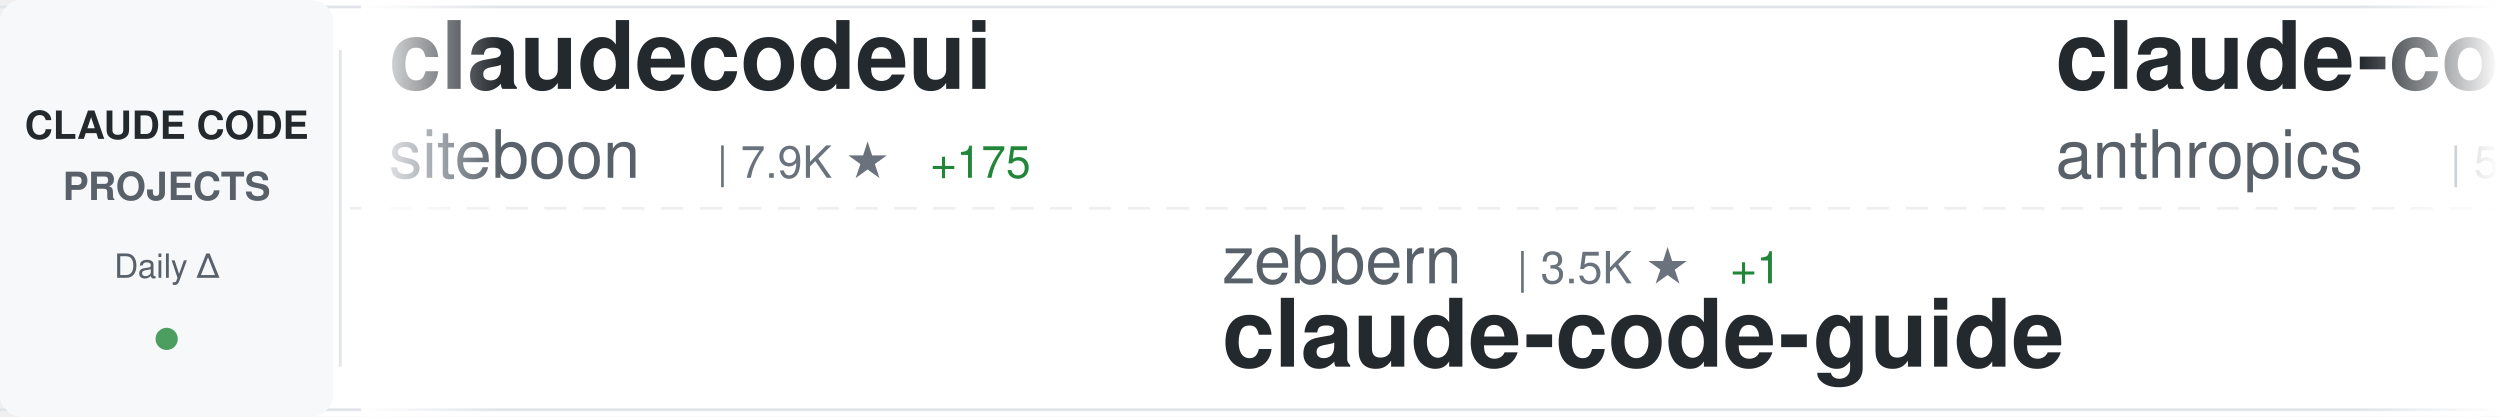
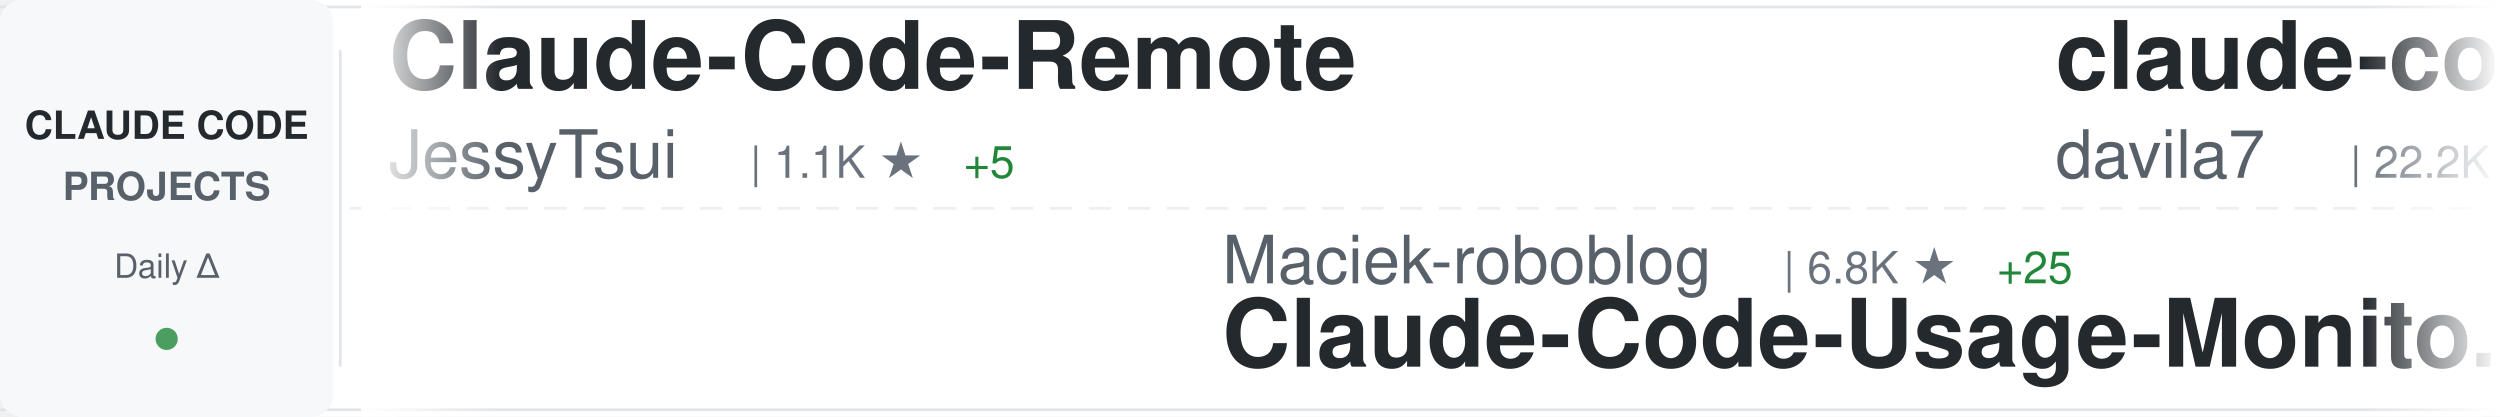
<svg xmlns="http://www.w3.org/2000/svg" width="900" height="150">
  <defs>
    <linearGradient id="awesomeLeftFade" x1="0%" y1="0%" x2="100%" y2="0%">
      <stop offset="0%" style="stop-color:#ffffff;stop-opacity:1" />
      <stop offset="100%" style="stop-color:#ffffff;stop-opacity:0" />
    </linearGradient>
    <linearGradient id="awesomeRightFade" x1="0%" y1="0%" x2="100%" y2="0%">
      <stop offset="0%" style="stop-color:#ffffff;stop-opacity:0" />
      <stop offset="100%" style="stop-color:#ffffff;stop-opacity:1" />
    </linearGradient>
  </defs>
  <rect width="900" height="150" fill="#ffffff" rx="8" />
  <rect x="0" y="2" width="900" height="1" fill="#e1e4e8" />
  <rect x="0" y="147" width="900" height="1" fill="#e1e4e8" />
  <line x1="0" y1="75" x2="900" y2="75" stroke="#e1e4e8" stroke-width="1" stroke-dasharray="8 6" opacity="0.6" />
  <rect x="0" y="0" width="120" height="150" fill="#f6f8fa" rx="8" />
  <text x="60" y="50" font-family="-apple-system, BlinkMacSystemFont, 'Segoe UI', Helvetica, Arial, sans-serif" font-size="14" font-weight="600" fill="#24292e" text-anchor="middle">CLAUDE CODE</text>
  <text x="60" y="72" font-family="-apple-system, BlinkMacSystemFont, 'Segoe UI', Helvetica, Arial, sans-serif" font-size="14" font-weight="600" fill="#586069" text-anchor="middle">PROJECTS</text>
  <text x="60" y="100" font-family="-apple-system, BlinkMacSystemFont, 'Segoe UI', Helvetica, Arial, sans-serif" font-size="12" font-weight="500" fill="#586069" text-anchor="middle">Daily Δ</text>
  <circle cx="60" cy="122" r="4" fill="#22863a" opacity="0.8" />
  <rect x="122" y="18" width="1" height="114" fill="#e1e4e8" />
  <clipPath id="awesomeTickerClip">
    <rect x="130" y="0" width="770" height="150" />
  </clipPath>
  <g clip-path="url(#awesomeTickerClip)">
    <g id="awesomeTickerItems">
      <animateTransform attributeName="transform" attributeType="XML" type="translate" from="0 0" to="-3000 0" dur="54s" repeatCount="indefinite" />
      <g transform="translate(0, 0)">
-         <text x="140" y="32" font-family="-apple-system, BlinkMacSystemFont, 'Segoe UI', Helvetica, Arial, sans-serif" font-size="34" font-weight="600" fill="#24292e">claudecodeui</text>
-         <text x="140" y="64" font-family="-apple-system, BlinkMacSystemFont, 'Segoe UI', Helvetica, Arial, sans-serif" font-size="24" font-weight="400" fill="#586069">siteboon</text>
-         <text x="258" y="64" font-family="-apple-system, BlinkMacSystemFont, 'Segoe UI', Helvetica, Arial, sans-serif" font-size="16" font-weight="500" fill="#6a737d">| 7.9K ★</text>
-         <text x="335" y="64" font-family="-apple-system, BlinkMacSystemFont, 'Segoe UI', Helvetica, Arial, sans-serif" font-size="16" font-weight="500" fill="#22863a"> +175</text>
+         <text x="140" y="32" font-family="-apple-system, BlinkMacSystemFont, 'Segoe UI', Helvetica, Arial, sans-serif" font-size="34" font-weight="600" fill="#24292e">Claude-Code-Remote</text>
+         <text x="140" y="64" font-family="-apple-system, BlinkMacSystemFont, 'Segoe UI', Helvetica, Arial, sans-serif" font-size="24" font-weight="400" fill="#586069">JessyTsui</text>
+         <text x="270" y="64" font-family="-apple-system, BlinkMacSystemFont, 'Segoe UI', Helvetica, Arial, sans-serif" font-size="16" font-weight="500" fill="#6a737d">| 1.1K ★</text>
+         <text x="347" y="64" font-family="-apple-system, BlinkMacSystemFont, 'Segoe UI', Helvetica, Arial, sans-serif" font-size="16" font-weight="500" fill="#22863a"> +5</text>
      </g>
      <g transform="translate(300, 0)">
-         <text x="140" y="102" font-family="-apple-system, BlinkMacSystemFont, 'Segoe UI', Helvetica, Arial, sans-serif" font-size="24" font-weight="400" fill="#586069">zebbern</text>
-         <text x="246" y="102" font-family="-apple-system, BlinkMacSystemFont, 'Segoe UI', Helvetica, Arial, sans-serif" font-size="16" font-weight="500" fill="#6a737d">| 3.5K ★</text>
-         <text x="323" y="102" font-family="-apple-system, BlinkMacSystemFont, 'Segoe UI', Helvetica, Arial, sans-serif" font-size="16" font-weight="500" fill="#22863a"> +1</text>
-         <text x="140" y="132" font-family="-apple-system, BlinkMacSystemFont, 'Segoe UI', Helvetica, Arial, sans-serif" font-size="34" font-weight="600" fill="#24292e">claude-code-guide</text>
+         <text x="140" y="102" font-family="-apple-system, BlinkMacSystemFont, 'Segoe UI', Helvetica, Arial, sans-serif" font-size="24" font-weight="400" fill="#586069">Maciek-roboblog</text>
+         <text x="342" y="102" font-family="-apple-system, BlinkMacSystemFont, 'Segoe UI', Helvetica, Arial, sans-serif" font-size="16" font-weight="500" fill="#6a737d">| 6.8K ★</text>
+         <text x="419" y="102" font-family="-apple-system, BlinkMacSystemFont, 'Segoe UI', Helvetica, Arial, sans-serif" font-size="16" font-weight="500" fill="#22863a"> +25</text>
+         <text x="140" y="132" font-family="-apple-system, BlinkMacSystemFont, 'Segoe UI', Helvetica, Arial, sans-serif" font-size="34" font-weight="600" fill="#24292e">Claude-Code-Usage-Monito...</text>
      </g>
      <g transform="translate(600, 0)">
-         <text x="140" y="32" font-family="-apple-system, BlinkMacSystemFont, 'Segoe UI', Helvetica, Arial, sans-serif" font-size="34" font-weight="600" fill="#24292e">claude-code-base-action</text>
-         <text x="140" y="64" font-family="-apple-system, BlinkMacSystemFont, 'Segoe UI', Helvetica, Arial, sans-serif" font-size="24" font-weight="400" fill="#586069">anthropics</text>
-         <text x="282" y="64" font-family="-apple-system, BlinkMacSystemFont, 'Segoe UI', Helvetica, Arial, sans-serif" font-size="16" font-weight="500" fill="#6a737d">| 594 ★</text>
-         <text x="350" y="64" font-family="-apple-system, BlinkMacSystemFont, 'Segoe UI', Helvetica, Arial, sans-serif" font-size="16" font-weight="500" fill="#22863a"> +2</text>
+         <text x="140" y="32" font-family="-apple-system, BlinkMacSystemFont, 'Segoe UI', Helvetica, Arial, sans-serif" font-size="34" font-weight="600" fill="#24292e">claude-code-templates</text>
+         <text x="140" y="64" font-family="-apple-system, BlinkMacSystemFont, 'Segoe UI', Helvetica, Arial, sans-serif" font-size="24" font-weight="400" fill="#586069">davila7</text>
+         <text x="246" y="64" font-family="-apple-system, BlinkMacSystemFont, 'Segoe UI', Helvetica, Arial, sans-serif" font-size="16" font-weight="500" fill="#6a737d">| 22.2K ★</text>
+         <text x="332" y="64" font-family="-apple-system, BlinkMacSystemFont, 'Segoe UI', Helvetica, Arial, sans-serif" font-size="16" font-weight="500" fill="#22863a"> +102</text>
      </g>
      <g transform="translate(900, 0)">
-         <text x="140" y="102" font-family="-apple-system, BlinkMacSystemFont, 'Segoe UI', Helvetica, Arial, sans-serif" font-size="24" font-weight="400" fill="#586069">disler</text>
-         <text x="234" y="102" font-family="-apple-system, BlinkMacSystemFont, 'Segoe UI', Helvetica, Arial, sans-serif" font-size="16" font-weight="500" fill="#6a737d">| 1.2K ★</text>
-         <text x="311" y="102" font-family="-apple-system, BlinkMacSystemFont, 'Segoe UI', Helvetica, Arial, sans-serif" font-size="16" font-weight="500" fill="#22863a"> +6</text>
-         <text x="140" y="132" font-family="-apple-system, BlinkMacSystemFont, 'Segoe UI', Helvetica, Arial, sans-serif" font-size="34" font-weight="600" fill="#24292e">claude-code-hooks-multi-...</text>
-       </g>
-       <g transform="translate(1200, 0)">
-         <text x="140" y="32" font-family="-apple-system, BlinkMacSystemFont, 'Segoe UI', Helvetica, Arial, sans-serif" font-size="34" font-weight="600" fill="#24292e">claude-code-docs</text>
-         <text x="140" y="64" font-family="-apple-system, BlinkMacSystemFont, 'Segoe UI', Helvetica, Arial, sans-serif" font-size="24" font-weight="400" fill="#586069">ericbuess</text>
-         <text x="270" y="64" font-family="-apple-system, BlinkMacSystemFont, 'Segoe UI', Helvetica, Arial, sans-serif" font-size="16" font-weight="500" fill="#6a737d">| 718 ★</text>
-         <text x="338" y="64" font-family="-apple-system, BlinkMacSystemFont, 'Segoe UI', Helvetica, Arial, sans-serif" font-size="16" font-weight="500" fill="#22863a"> +3</text>
-       </g>
-       <g transform="translate(1500, 0)">
-         <text x="140" y="102" font-family="-apple-system, BlinkMacSystemFont, 'Segoe UI', Helvetica, Arial, sans-serif" font-size="24" font-weight="400" fill="#586069">feiskyer</text>
-         <text x="258" y="102" font-family="-apple-system, BlinkMacSystemFont, 'Segoe UI', Helvetica, Arial, sans-serif" font-size="16" font-weight="500" fill="#6a737d">| 1.3K ★</text>
-         <text x="335" y="102" font-family="-apple-system, BlinkMacSystemFont, 'Segoe UI', Helvetica, Arial, sans-serif" font-size="16" font-weight="500" fill="#22863a"> +1</text>
-         <text x="140" y="132" font-family="-apple-system, BlinkMacSystemFont, 'Segoe UI', Helvetica, Arial, sans-serif" font-size="34" font-weight="600" fill="#24292e">claude-code-settings</text>
-       </g>
-       <g transform="translate(1800, 0)">
-         <text x="140" y="32" font-family="-apple-system, BlinkMacSystemFont, 'Segoe UI', Helvetica, Arial, sans-serif" font-size="34" font-weight="600" fill="#24292e">agents</text>
-         <text x="140" y="64" font-family="-apple-system, BlinkMacSystemFont, 'Segoe UI', Helvetica, Arial, sans-serif" font-size="24" font-weight="400" fill="#586069">wshobson</text>
-         <text x="258" y="64" font-family="-apple-system, BlinkMacSystemFont, 'Segoe UI', Helvetica, Arial, sans-serif" font-size="16" font-weight="500" fill="#6a737d">| 30.3K ★</text>
-         <text x="344" y="64" font-family="-apple-system, BlinkMacSystemFont, 'Segoe UI', Helvetica, Arial, sans-serif" font-size="16" font-weight="500" fill="#22863a"> +113</text>
-       </g>
-       <g transform="translate(2100, 0)">
        <text x="140" y="102" font-family="-apple-system, BlinkMacSystemFont, 'Segoe UI', Helvetica, Arial, sans-serif" font-size="24" font-weight="400" fill="#586069">1rgs</text>
        <text x="210" y="102" font-family="-apple-system, BlinkMacSystemFont, 'Segoe UI', Helvetica, Arial, sans-serif" font-size="16" font-weight="500" fill="#6a737d">| 3.1K ★</text>
        <text x="287" y="102" font-family="-apple-system, BlinkMacSystemFont, 'Segoe UI', Helvetica, Arial, sans-serif" font-size="16" font-weight="500" fill="#22863a"> +7</text>
        <text x="140" y="132" font-family="-apple-system, BlinkMacSystemFont, 'Segoe UI', Helvetica, Arial, sans-serif" font-size="34" font-weight="600" fill="#24292e">claude-code-proxy</text>
      </g>
+       <g transform="translate(1200, 0)">
+         <text x="140" y="32" font-family="-apple-system, BlinkMacSystemFont, 'Segoe UI', Helvetica, Arial, sans-serif" font-size="34" font-weight="600" fill="#24292e">claude_code_bridge</text>
+         <text x="140" y="64" font-family="-apple-system, BlinkMacSystemFont, 'Segoe UI', Helvetica, Arial, sans-serif" font-size="24" font-weight="400" fill="#586069">bfly123</text>
+         <text x="246" y="64" font-family="-apple-system, BlinkMacSystemFont, 'Segoe UI', Helvetica, Arial, sans-serif" font-size="16" font-weight="500" fill="#6a737d">| 1.4K ★</text>
+         <text x="323" y="64" font-family="-apple-system, BlinkMacSystemFont, 'Segoe UI', Helvetica, Arial, sans-serif" font-size="16" font-weight="500" fill="#22863a"> +20</text>
+       </g>
+       <g transform="translate(1500, 0)">
+         <text x="140" y="102" font-family="-apple-system, BlinkMacSystemFont, 'Segoe UI', Helvetica, Arial, sans-serif" font-size="24" font-weight="400" fill="#586069">manzaltu</text>
+         <text x="258" y="102" font-family="-apple-system, BlinkMacSystemFont, 'Segoe UI', Helvetica, Arial, sans-serif" font-size="16" font-weight="500" fill="#6a737d">| 1.4K ★</text>
+         <text x="335" y="102" font-family="-apple-system, BlinkMacSystemFont, 'Segoe UI', Helvetica, Arial, sans-serif" font-size="16" font-weight="500" fill="#22863a"> +2</text>
+         <text x="140" y="132" font-family="-apple-system, BlinkMacSystemFont, 'Segoe UI', Helvetica, Arial, sans-serif" font-size="34" font-weight="600" fill="#24292e">claude-code-ide.el</text>
+       </g>
+       <g transform="translate(1800, 0)">
+         <text x="140" y="32" font-family="-apple-system, BlinkMacSystemFont, 'Segoe UI', Helvetica, Arial, sans-serif" font-size="34" font-weight="600" fill="#24292e">my-claude-code-setup</text>
+         <text x="140" y="64" font-family="-apple-system, BlinkMacSystemFont, 'Segoe UI', Helvetica, Arial, sans-serif" font-size="24" font-weight="400" fill="#586069">centminmod</text>
+         <text x="282" y="64" font-family="-apple-system, BlinkMacSystemFont, 'Segoe UI', Helvetica, Arial, sans-serif" font-size="16" font-weight="500" fill="#6a737d">| 1.9K ★</text>
+         <text x="359" y="64" font-family="-apple-system, BlinkMacSystemFont, 'Segoe UI', Helvetica, Arial, sans-serif" font-size="16" font-weight="500" fill="#22863a"> +7</text>
+       </g>
+       <g transform="translate(2100, 0)">
+         <text x="140" y="102" font-family="-apple-system, BlinkMacSystemFont, 'Segoe UI', Helvetica, Arial, sans-serif" font-size="24" font-weight="400" fill="#586069">github</text>
+         <text x="234" y="102" font-family="-apple-system, BlinkMacSystemFont, 'Segoe UI', Helvetica, Arial, sans-serif" font-size="16" font-weight="500" fill="#6a737d">| 74.4K ★</text>
+         <text x="320" y="102" font-family="-apple-system, BlinkMacSystemFont, 'Segoe UI', Helvetica, Arial, sans-serif" font-size="16" font-weight="500" fill="#22863a"> +350</text>
+         <text x="140" y="132" font-family="-apple-system, BlinkMacSystemFont, 'Segoe UI', Helvetica, Arial, sans-serif" font-size="34" font-weight="600" fill="#24292e">spec-kit</text>
+       </g>
      <g transform="translate(2400, 0)">
-         <text x="140" y="32" font-family="-apple-system, BlinkMacSystemFont, 'Segoe UI', Helvetica, Arial, sans-serif" font-size="34" font-weight="600" fill="#24292e">wechat-bot</text>
-         <text x="140" y="64" font-family="-apple-system, BlinkMacSystemFont, 'Segoe UI', Helvetica, Arial, sans-serif" font-size="24" font-weight="400" fill="#586069">cixingguangming55555</text>
-         <text x="402" y="64" font-family="-apple-system, BlinkMacSystemFont, 'Segoe UI', Helvetica, Arial, sans-serif" font-size="16" font-weight="500" fill="#6a737d">| 2.5K ★</text>
+         <text x="140" y="32" font-family="-apple-system, BlinkMacSystemFont, 'Segoe UI', Helvetica, Arial, sans-serif" font-size="34" font-weight="600" fill="#24292e">ralph</text>
+         <text x="140" y="64" font-family="-apple-system, BlinkMacSystemFont, 'Segoe UI', Helvetica, Arial, sans-serif" font-size="24" font-weight="400" fill="#586069">snarktank</text>
+         <text x="270" y="64" font-family="-apple-system, BlinkMacSystemFont, 'Segoe UI', Helvetica, Arial, sans-serif" font-size="16" font-weight="500" fill="#6a737d">| 12.1K ★</text>
+         <text x="356" y="64" font-family="-apple-system, BlinkMacSystemFont, 'Segoe UI', Helvetica, Arial, sans-serif" font-size="16" font-weight="500" fill="#22863a"> +125</text>
      </g>
      <g transform="translate(2700, 0)">
+         <text x="140" y="102" font-family="-apple-system, BlinkMacSystemFont, 'Segoe UI', Helvetica, Arial, sans-serif" font-size="24" font-weight="400" fill="#586069">pchalasani</text>
+         <text x="282" y="102" font-family="-apple-system, BlinkMacSystemFont, 'Segoe UI', Helvetica, Arial, sans-serif" font-size="16" font-weight="500" fill="#6a737d">| 1.5K ★</text>
+         <text x="359" y="102" font-family="-apple-system, BlinkMacSystemFont, 'Segoe UI', Helvetica, Arial, sans-serif" font-size="16" font-weight="500" fill="#22863a"> +10</text>
+         <text x="140" y="132" font-family="-apple-system, BlinkMacSystemFont, 'Segoe UI', Helvetica, Arial, sans-serif" font-size="34" font-weight="600" fill="#24292e">claude-code-tools</text>
+       </g>
+       <g transform="translate(3000, 0)">
+         <text x="140" y="32" font-family="-apple-system, BlinkMacSystemFont, 'Segoe UI', Helvetica, Arial, sans-serif" font-size="34" font-weight="600" fill="#24292e">Claude-Code-Remote</text>
+         <text x="140" y="64" font-family="-apple-system, BlinkMacSystemFont, 'Segoe UI', Helvetica, Arial, sans-serif" font-size="24" font-weight="400" fill="#586069">JessyTsui</text>
+         <text x="270" y="64" font-family="-apple-system, BlinkMacSystemFont, 'Segoe UI', Helvetica, Arial, sans-serif" font-size="16" font-weight="500" fill="#6a737d">| 1.1K ★</text>
+         <text x="347" y="64" font-family="-apple-system, BlinkMacSystemFont, 'Segoe UI', Helvetica, Arial, sans-serif" font-size="16" font-weight="500" fill="#22863a"> +5</text>
+       </g>
+       <g transform="translate(3300, 0)">
        <text x="140" y="102" font-family="-apple-system, BlinkMacSystemFont, 'Segoe UI', Helvetica, Arial, sans-serif" font-size="24" font-weight="400" fill="#586069">Maciek-roboblog</text>
        <text x="342" y="102" font-family="-apple-system, BlinkMacSystemFont, 'Segoe UI', Helvetica, Arial, sans-serif" font-size="16" font-weight="500" fill="#6a737d">| 6.8K ★</text>
-         <text x="419" y="102" font-family="-apple-system, BlinkMacSystemFont, 'Segoe UI', Helvetica, Arial, sans-serif" font-size="16" font-weight="500" fill="#22863a"> +26</text>
+         <text x="419" y="102" font-family="-apple-system, BlinkMacSystemFont, 'Segoe UI', Helvetica, Arial, sans-serif" font-size="16" font-weight="500" fill="#22863a"> +25</text>
        <text x="140" y="132" font-family="-apple-system, BlinkMacSystemFont, 'Segoe UI', Helvetica, Arial, sans-serif" font-size="34" font-weight="600" fill="#24292e">Claude-Code-Usage-Monito...</text>
      </g>
-       <g transform="translate(3000, 0)">
-         <text x="140" y="32" font-family="-apple-system, BlinkMacSystemFont, 'Segoe UI', Helvetica, Arial, sans-serif" font-size="34" font-weight="600" fill="#24292e">claudecodeui</text>
-         <text x="140" y="64" font-family="-apple-system, BlinkMacSystemFont, 'Segoe UI', Helvetica, Arial, sans-serif" font-size="24" font-weight="400" fill="#586069">siteboon</text>
-         <text x="258" y="64" font-family="-apple-system, BlinkMacSystemFont, 'Segoe UI', Helvetica, Arial, sans-serif" font-size="16" font-weight="500" fill="#6a737d">| 7.9K ★</text>
-         <text x="335" y="64" font-family="-apple-system, BlinkMacSystemFont, 'Segoe UI', Helvetica, Arial, sans-serif" font-size="16" font-weight="500" fill="#22863a"> +175</text>
-       </g>
-       <g transform="translate(3300, 0)">
-         <text x="140" y="102" font-family="-apple-system, BlinkMacSystemFont, 'Segoe UI', Helvetica, Arial, sans-serif" font-size="24" font-weight="400" fill="#586069">zebbern</text>
-         <text x="246" y="102" font-family="-apple-system, BlinkMacSystemFont, 'Segoe UI', Helvetica, Arial, sans-serif" font-size="16" font-weight="500" fill="#6a737d">| 3.5K ★</text>
-         <text x="323" y="102" font-family="-apple-system, BlinkMacSystemFont, 'Segoe UI', Helvetica, Arial, sans-serif" font-size="16" font-weight="500" fill="#22863a"> +1</text>
-         <text x="140" y="132" font-family="-apple-system, BlinkMacSystemFont, 'Segoe UI', Helvetica, Arial, sans-serif" font-size="34" font-weight="600" fill="#24292e">claude-code-guide</text>
-       </g>
      <g transform="translate(3600, 0)">
-         <text x="140" y="32" font-family="-apple-system, BlinkMacSystemFont, 'Segoe UI', Helvetica, Arial, sans-serif" font-size="34" font-weight="600" fill="#24292e">claude-code-base-action</text>
-         <text x="140" y="64" font-family="-apple-system, BlinkMacSystemFont, 'Segoe UI', Helvetica, Arial, sans-serif" font-size="24" font-weight="400" fill="#586069">anthropics</text>
-         <text x="282" y="64" font-family="-apple-system, BlinkMacSystemFont, 'Segoe UI', Helvetica, Arial, sans-serif" font-size="16" font-weight="500" fill="#6a737d">| 594 ★</text>
-         <text x="350" y="64" font-family="-apple-system, BlinkMacSystemFont, 'Segoe UI', Helvetica, Arial, sans-serif" font-size="16" font-weight="500" fill="#22863a"> +2</text>
+         <text x="140" y="32" font-family="-apple-system, BlinkMacSystemFont, 'Segoe UI', Helvetica, Arial, sans-serif" font-size="34" font-weight="600" fill="#24292e">claude-code-templates</text>
+         <text x="140" y="64" font-family="-apple-system, BlinkMacSystemFont, 'Segoe UI', Helvetica, Arial, sans-serif" font-size="24" font-weight="400" fill="#586069">davila7</text>
+         <text x="246" y="64" font-family="-apple-system, BlinkMacSystemFont, 'Segoe UI', Helvetica, Arial, sans-serif" font-size="16" font-weight="500" fill="#6a737d">| 22.2K ★</text>
+         <text x="332" y="64" font-family="-apple-system, BlinkMacSystemFont, 'Segoe UI', Helvetica, Arial, sans-serif" font-size="16" font-weight="500" fill="#22863a"> +102</text>
      </g>
      <g transform="translate(3900, 0)">
-         <text x="140" y="102" font-family="-apple-system, BlinkMacSystemFont, 'Segoe UI', Helvetica, Arial, sans-serif" font-size="24" font-weight="400" fill="#586069">disler</text>
-         <text x="234" y="102" font-family="-apple-system, BlinkMacSystemFont, 'Segoe UI', Helvetica, Arial, sans-serif" font-size="16" font-weight="500" fill="#6a737d">| 1.2K ★</text>
-         <text x="311" y="102" font-family="-apple-system, BlinkMacSystemFont, 'Segoe UI', Helvetica, Arial, sans-serif" font-size="16" font-weight="500" fill="#22863a"> +6</text>
-         <text x="140" y="132" font-family="-apple-system, BlinkMacSystemFont, 'Segoe UI', Helvetica, Arial, sans-serif" font-size="34" font-weight="600" fill="#24292e">claude-code-hooks-multi-...</text>
+         <text x="140" y="102" font-family="-apple-system, BlinkMacSystemFont, 'Segoe UI', Helvetica, Arial, sans-serif" font-size="24" font-weight="400" fill="#586069">1rgs</text>
+         <text x="210" y="102" font-family="-apple-system, BlinkMacSystemFont, 'Segoe UI', Helvetica, Arial, sans-serif" font-size="16" font-weight="500" fill="#6a737d">| 3.1K ★</text>
+         <text x="287" y="102" font-family="-apple-system, BlinkMacSystemFont, 'Segoe UI', Helvetica, Arial, sans-serif" font-size="16" font-weight="500" fill="#22863a"> +7</text>
+         <text x="140" y="132" font-family="-apple-system, BlinkMacSystemFont, 'Segoe UI', Helvetica, Arial, sans-serif" font-size="34" font-weight="600" fill="#24292e">claude-code-proxy</text>
      </g>
    </g>
  </g>
  <rect x="130" y="0" width="50" height="150" fill="url(#awesomeLeftFade)" />
  <rect x="850" y="0" width="50" height="150" fill="url(#awesomeRightFade)" />
</svg>
